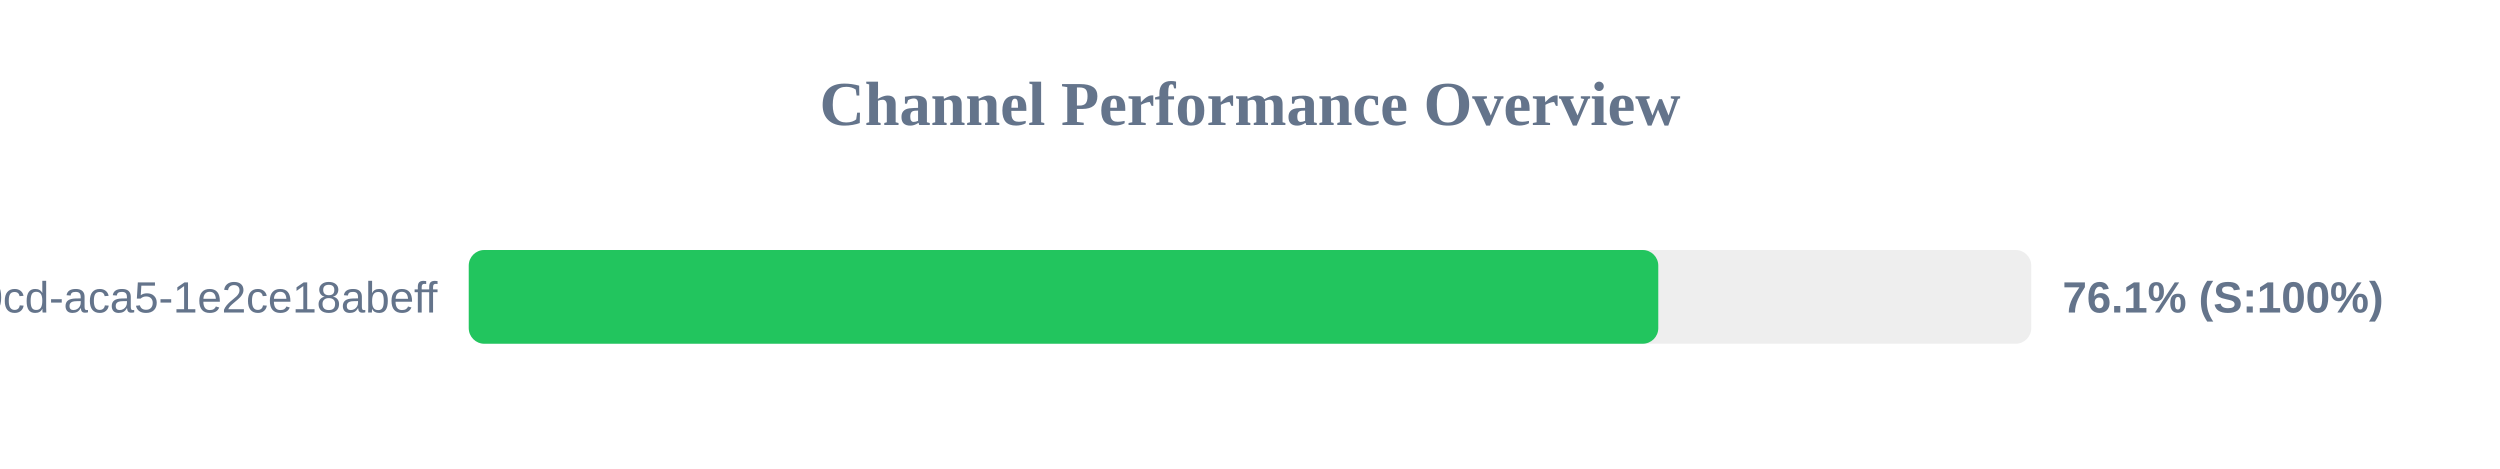
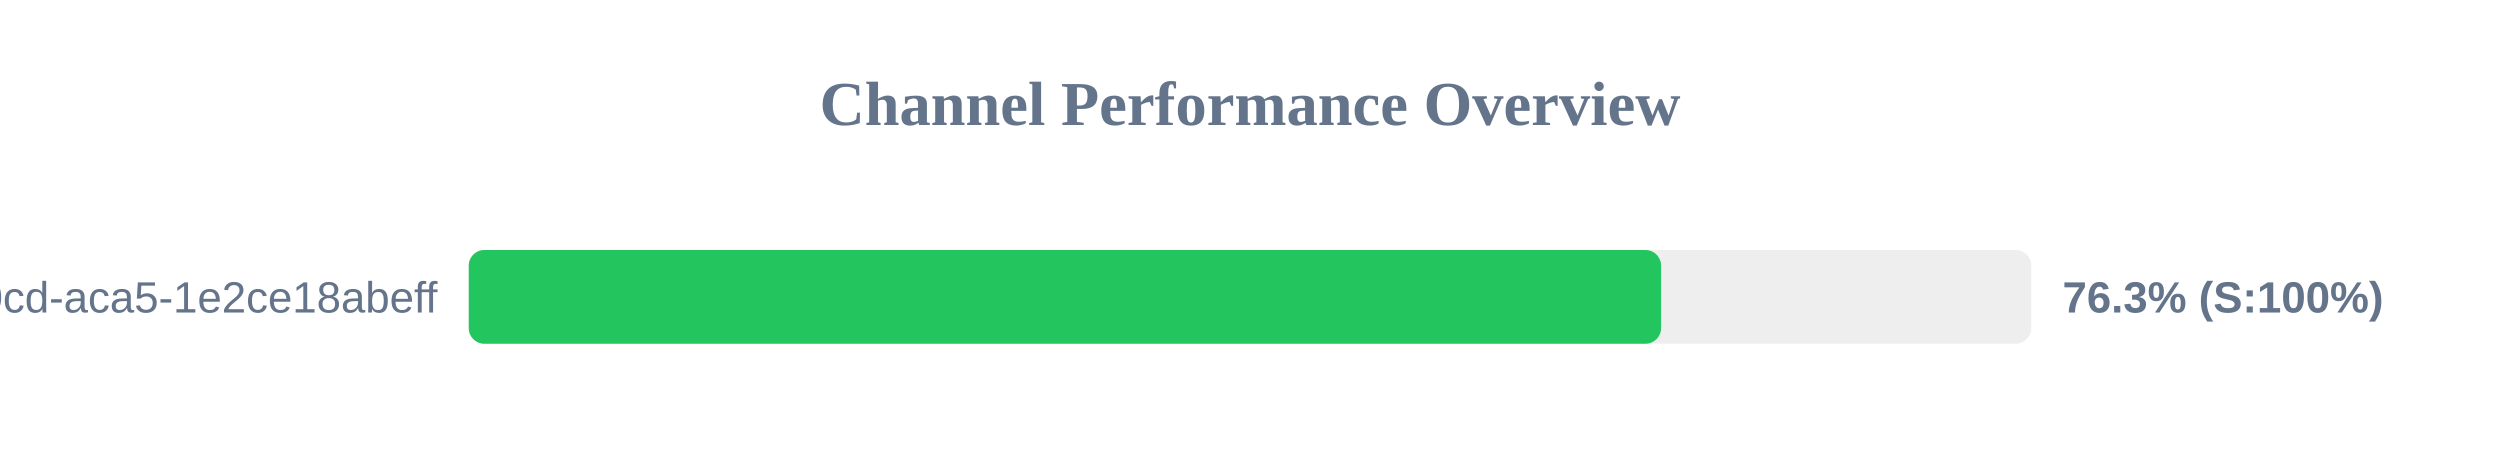
<svg xmlns="http://www.w3.org/2000/svg" width="800" height="150" version="1.1">
  <style>
        .row { font: 14px Arial; fill: #64748b; }
        .score { font: bold 14px Arial; fill: #64748b; }
    </style>
  <text x="400" y="40" text-anchor="middle" font-size="20px" font-weight="bold" fill="#64748b">Channel Performance Overview</text>
  <rect x="150" y="80" width="500" height="30" fill="#eee" rx="5" />
-   <rect x="150" y="80" width="380.65" height="30" fill="#22c55e" rx="5" />
+   <rect x="150" y="80" width="381.55" height="30" fill="#22c55e" rx="5" />
  <text x="140" y="100" text-anchor="end" class="row">?uuid=ebbeef45-0fd8-40cd-aca5-1e2ce18abeff</text>
-   <text x="660" y="100" text-anchor="start" class="score">76.1% (S:100%)</text>
+   <text x="660" y="100" text-anchor="start" class="score">76.3% (S:100%)</text>
</svg>
